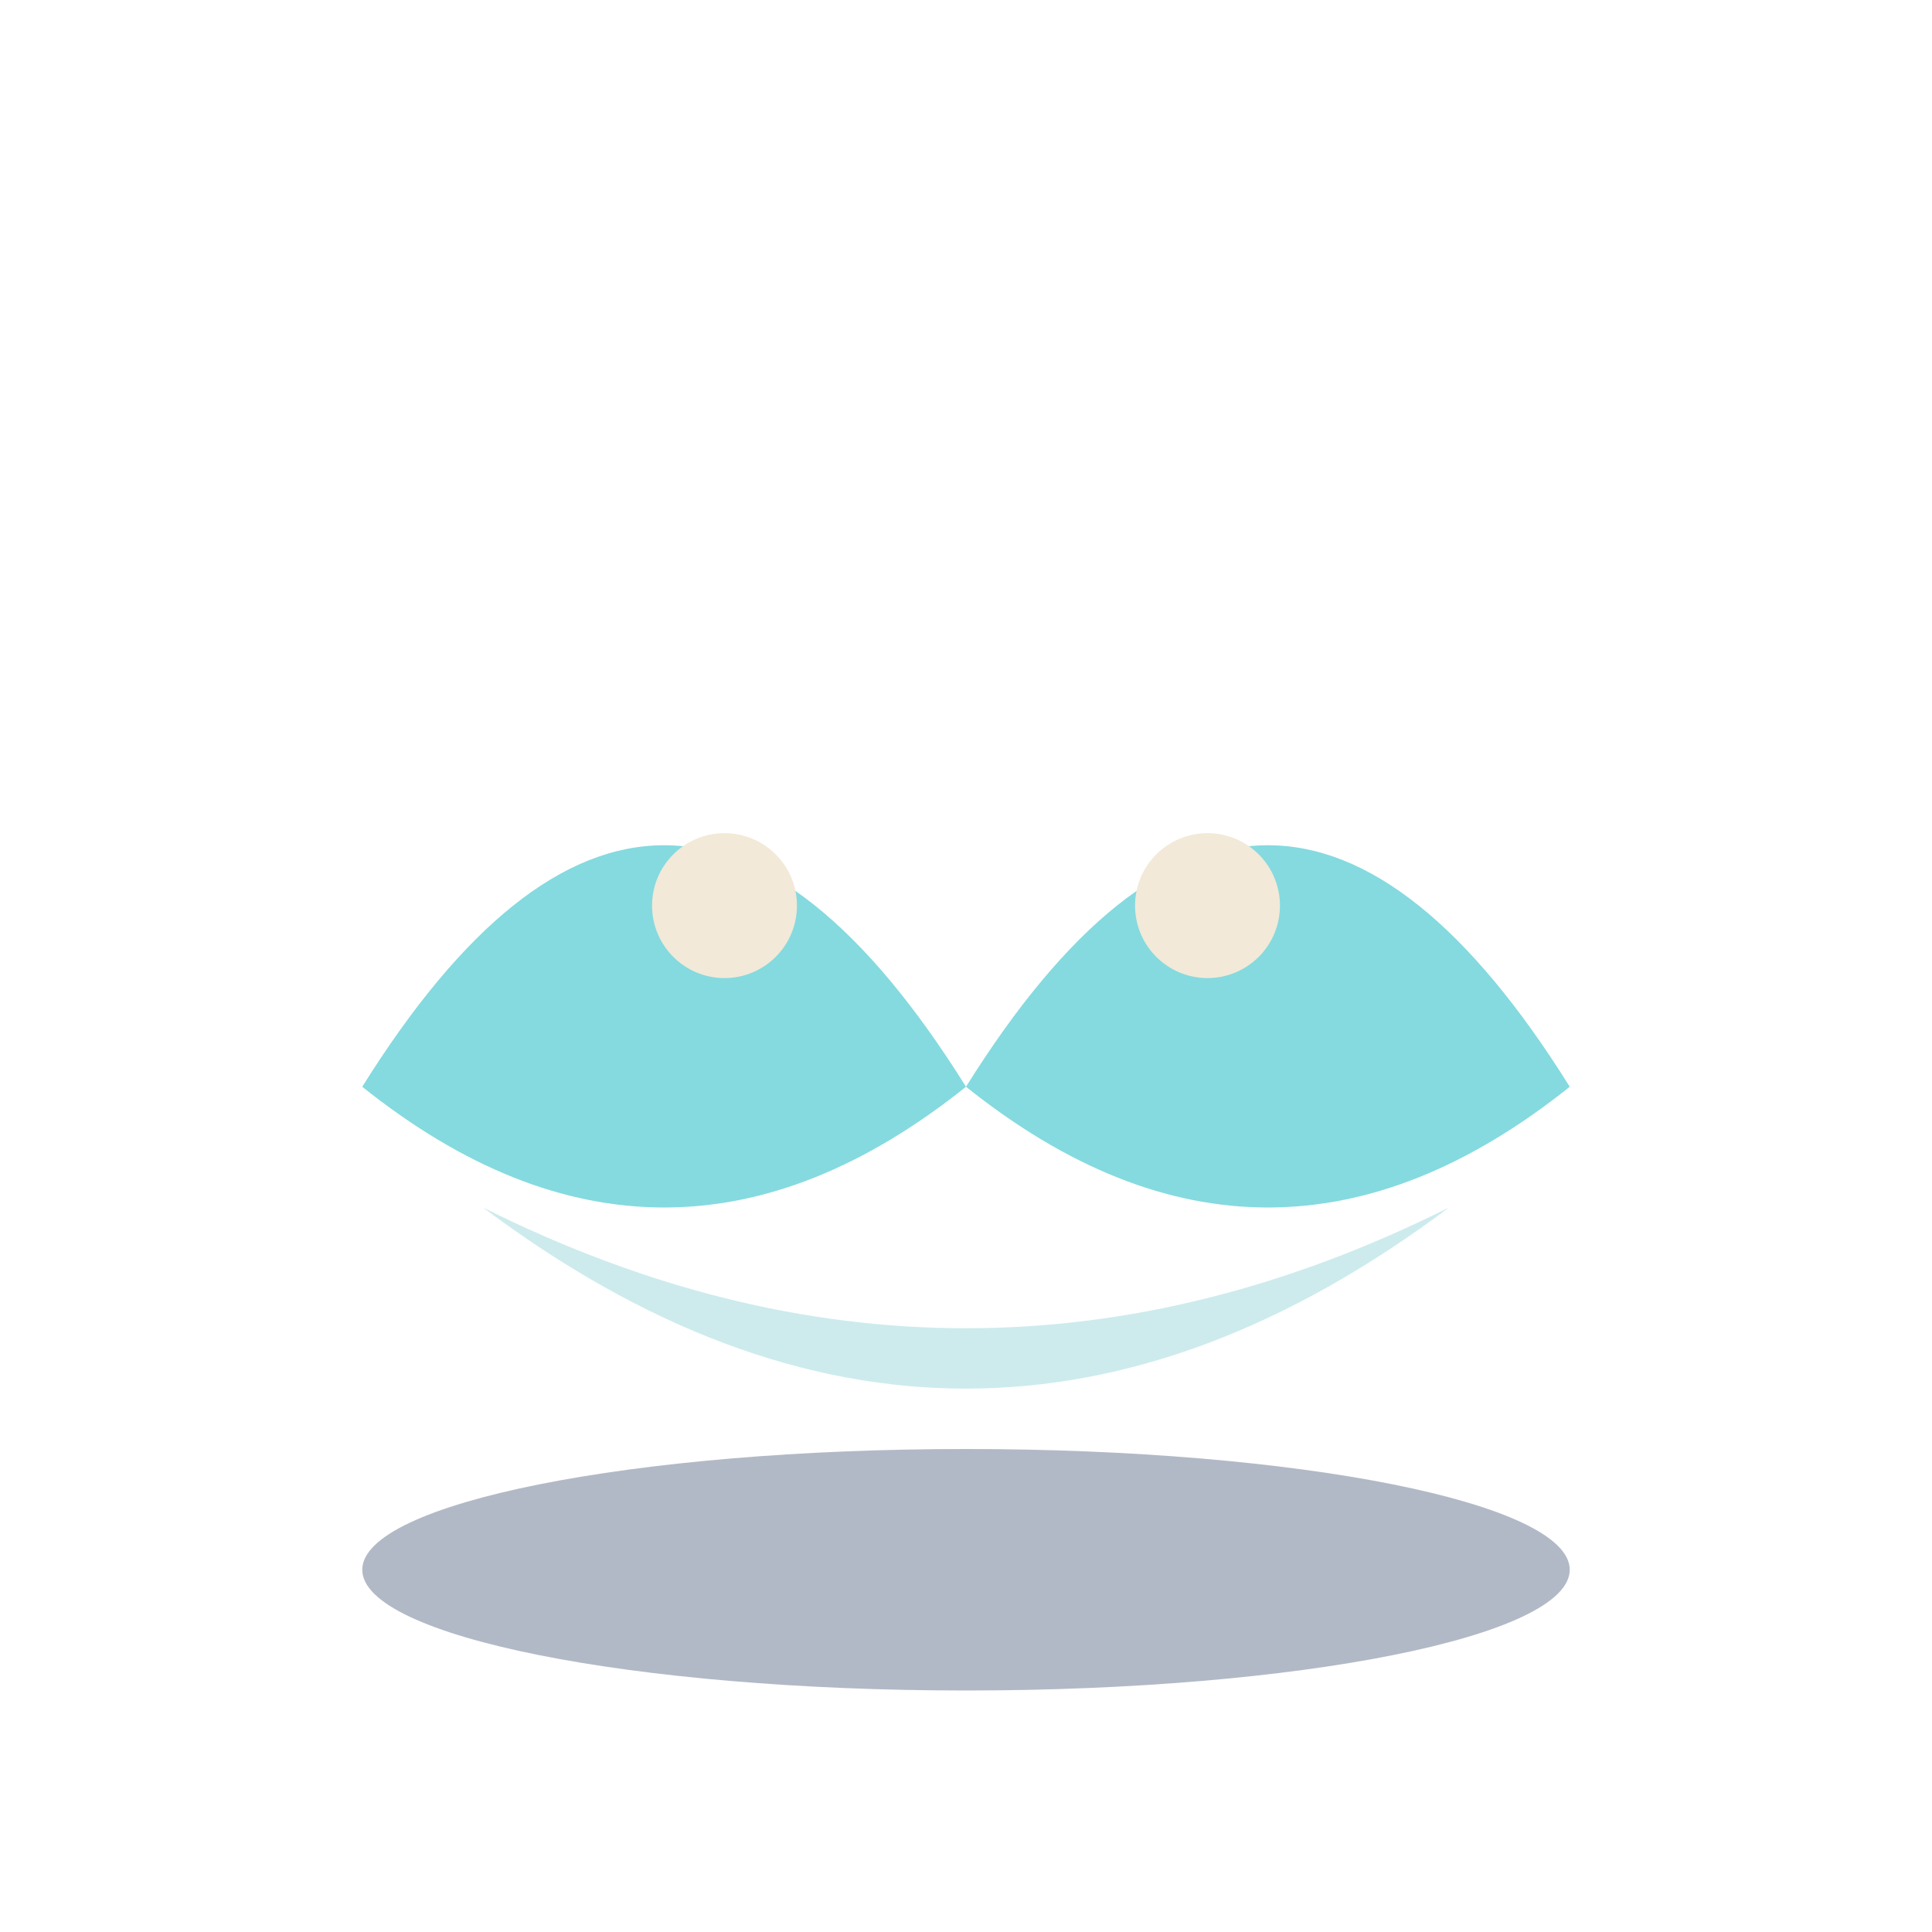
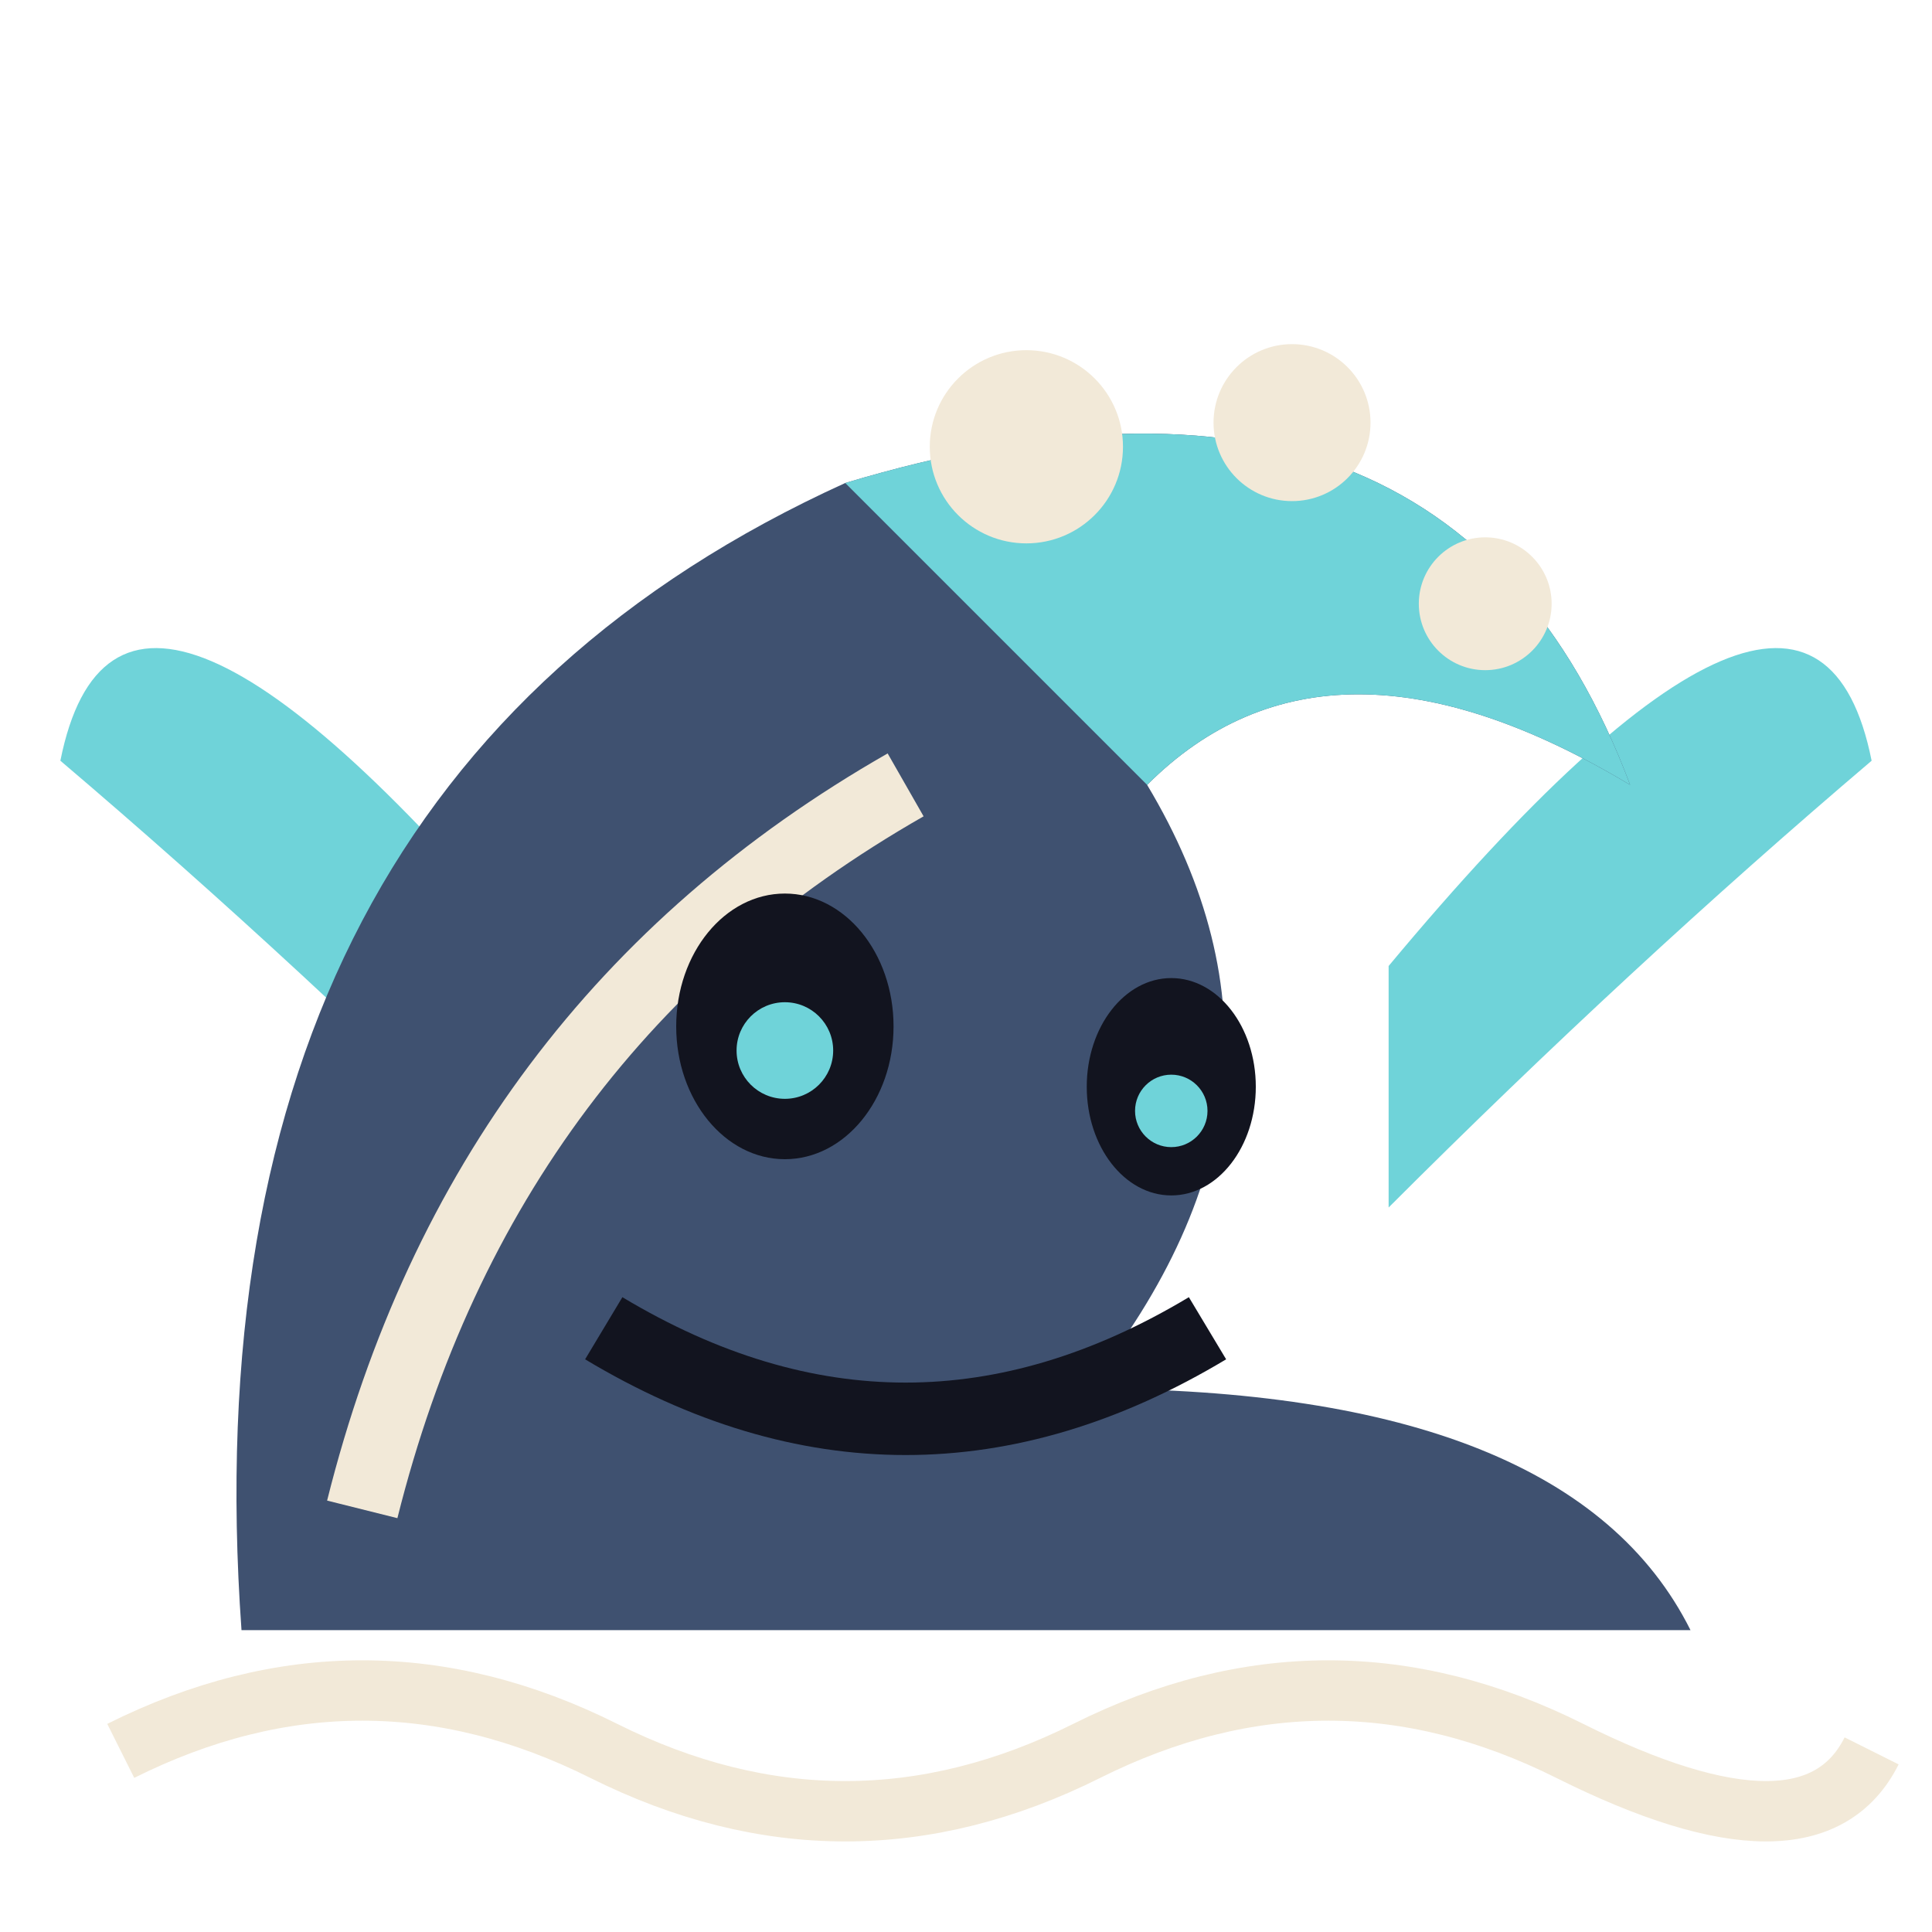
<svg xmlns="http://www.w3.org/2000/svg" viewBox="0 0 32 32">
-   <path d="M6,18 Q11,10 16,18 Q21,10 26,18 Q21,22 16,18 Q11,22 6,18 Z" fill="#6FD3D9" opacity="0.85" />
-   <circle cx="12" cy="15" r="1.2" fill="#F2E9D8" />
-   <circle cx="20" cy="15" r="1.2" fill="#F2E9D8" />
-   <path d="M8,20 Q16,26 24,20 Q16,24 8,20 Z" fill="#B8E3E6" opacity="0.7" />
-   <ellipse cx="16" cy="26" rx="10" ry="2" fill="#3F5170" opacity="0.4" />
+   <path d="M9,16 Q2,7.6 1,12.6 Q5,16 9,20 Z" fill="#6FD3D9" />
+   <path d="M23,16 Q30,7.6 31,12.6 Q27,16 23,20 Z" fill="#6FD3D9" />
+   <path d="M4,27 Q3,13 14,8 Q24,5 27,13 Q22,10 19,13 Q22,18 18,23 Q26,23 28,27 Z" fill="#3F5170" />
+   <path d="M14,8 Q24,5 27,13 Q22,10 19,13" fill="#6FD3D9" />
+   <path d="M6,25 Q8,17 15,13" stroke="#F2E9D8" stroke-width="1.2" fill="none" />
+   <circle cx="17" cy="7.4" r="1.6" fill="#F2E9D8" />
+   <circle cx="21.4" cy="7" r="1.3" fill="#F2E9D8" />
+   <circle cx="24.6" cy="10" r="1.1" fill="#F2E9D8" />
+   <ellipse cx="13" cy="17" rx="1.8" ry="2.2" fill="#12141f" />
+   <circle cx="13" cy="17.4" r="0.8" fill="#6FD3D9" />
+   <ellipse cx="19.4" cy="18" rx="1.4" ry="1.8" fill="#12141f" />
+   <circle cx="19.4" cy="18.4" r="0.6" fill="#6FD3D9" />
+   <path d="M10,22 Q15,25 20,22" stroke="#12141f" stroke-width="1.2" fill="none" />
+   <path d="M2,29 Q6,27 10,29 T18,29 T26,29 T31,29" stroke="#F2E9D8" stroke-width="1" fill="none" />
</svg>
